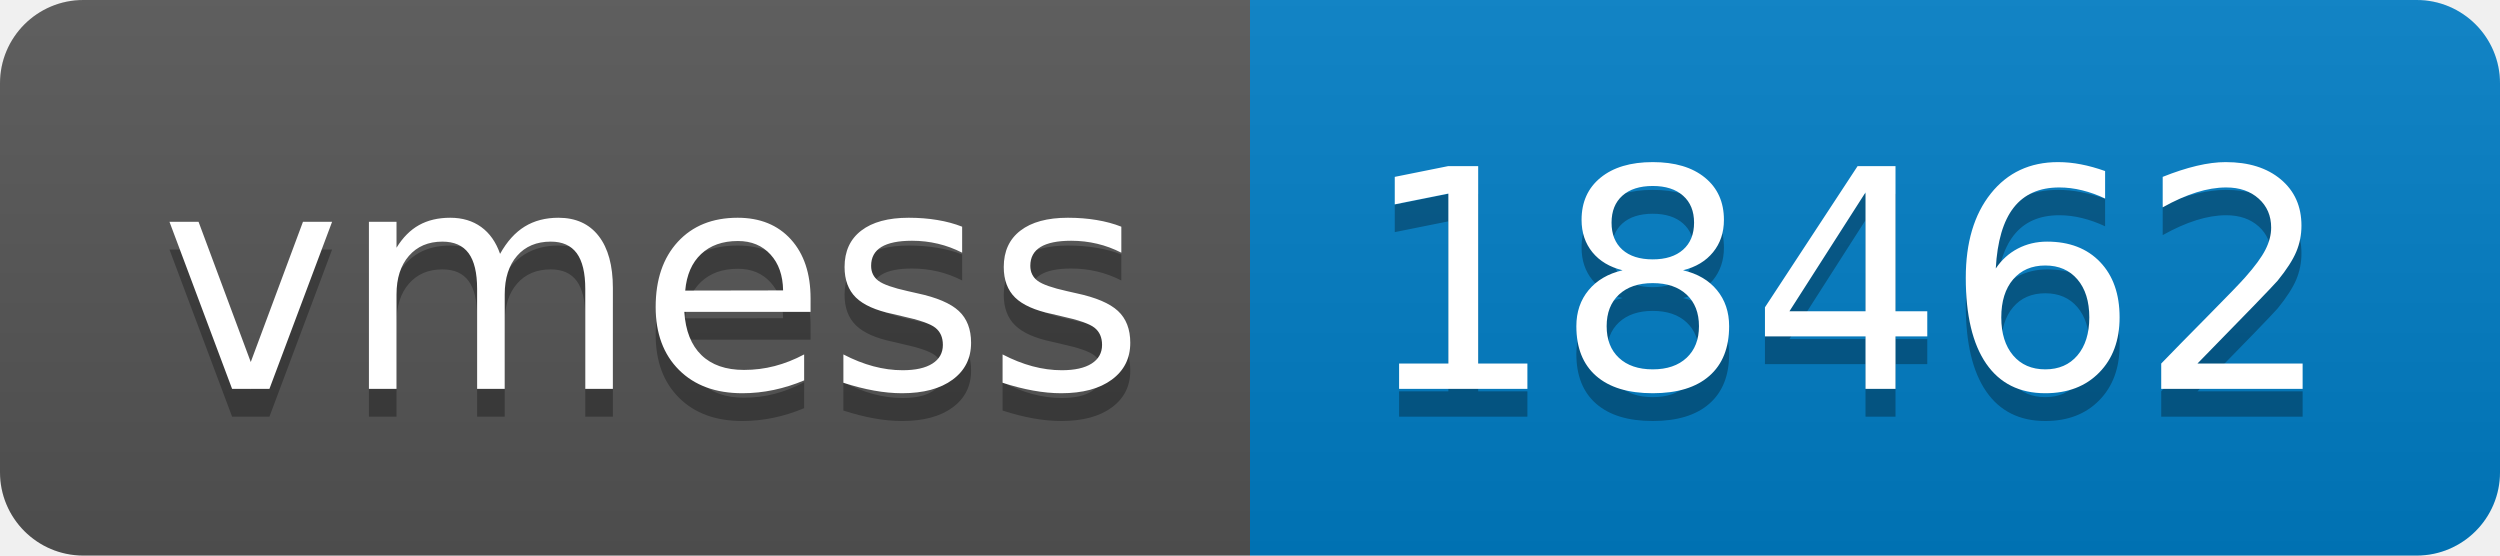
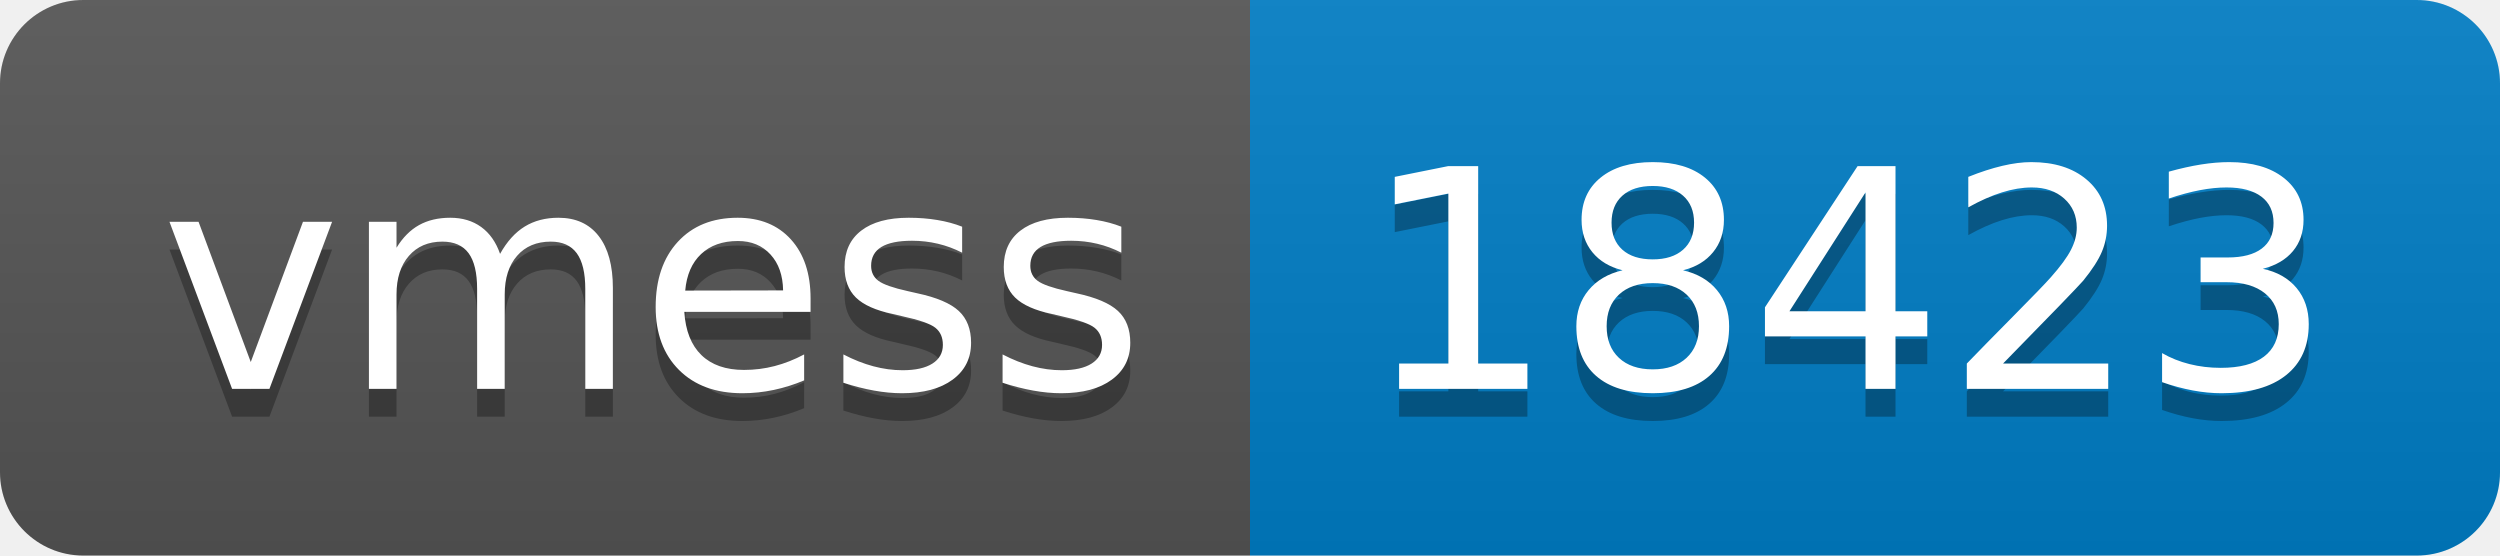
- <svg xmlns="http://www.w3.org/2000/svg" width="90" height="20" role="img" aria-label="vmess: 18462">
+ <svg xmlns="http://www.w3.org/2000/svg" width="90" height="20" role="img" aria-label="vmess: 18423">
  <linearGradient id="s" x2="0" y2="100%">
    <stop offset="0" stop-color="#bbb" stop-opacity=".1" />
    <stop offset="1" stop-opacity=".1" />
  </linearGradient>
  <clipPath id="r">
    <rect width="90" height="20" rx="3" fill="#fff" />
  </clipPath>
  <g clip-path="url(#r)">
    <rect width="45" height="20" fill="#555" />
    <rect x="45" width="45" height="20" fill="#007ec6" />
    <rect width="90" height="20" fill="url(#s)" />
  </g>
  <g fill="#fff" text-anchor="middle" font-family="Verdana,Geneva,DejaVu Sans,sans-serif" text-rendering="geometricPrecision" font-size="110">
    <text aria-hidden="true" x="235" y="150" fill="#010101" fill-opacity=".3" transform="scale(.1)" textLength="350">vmess</text>
    <text x="235" y="140" transform="scale(.1)" fill="#fff" textLength="350">vmess</text>
-     <text aria-hidden="true" x="665" y="150" fill="#010101" fill-opacity=".3" transform="scale(.1)" textLength="350">18462</text>
-     <text x="665" y="140" transform="scale(.1)" fill="#fff" textLength="350">18462</text>
+     <text aria-hidden="true" x="665" y="150" fill="#010101" fill-opacity=".3" transform="scale(.1)" textLength="350">18423</text>
+     <text x="665" y="140" transform="scale(.1)" fill="#fff" textLength="350">18423</text>
  </g>
</svg>
